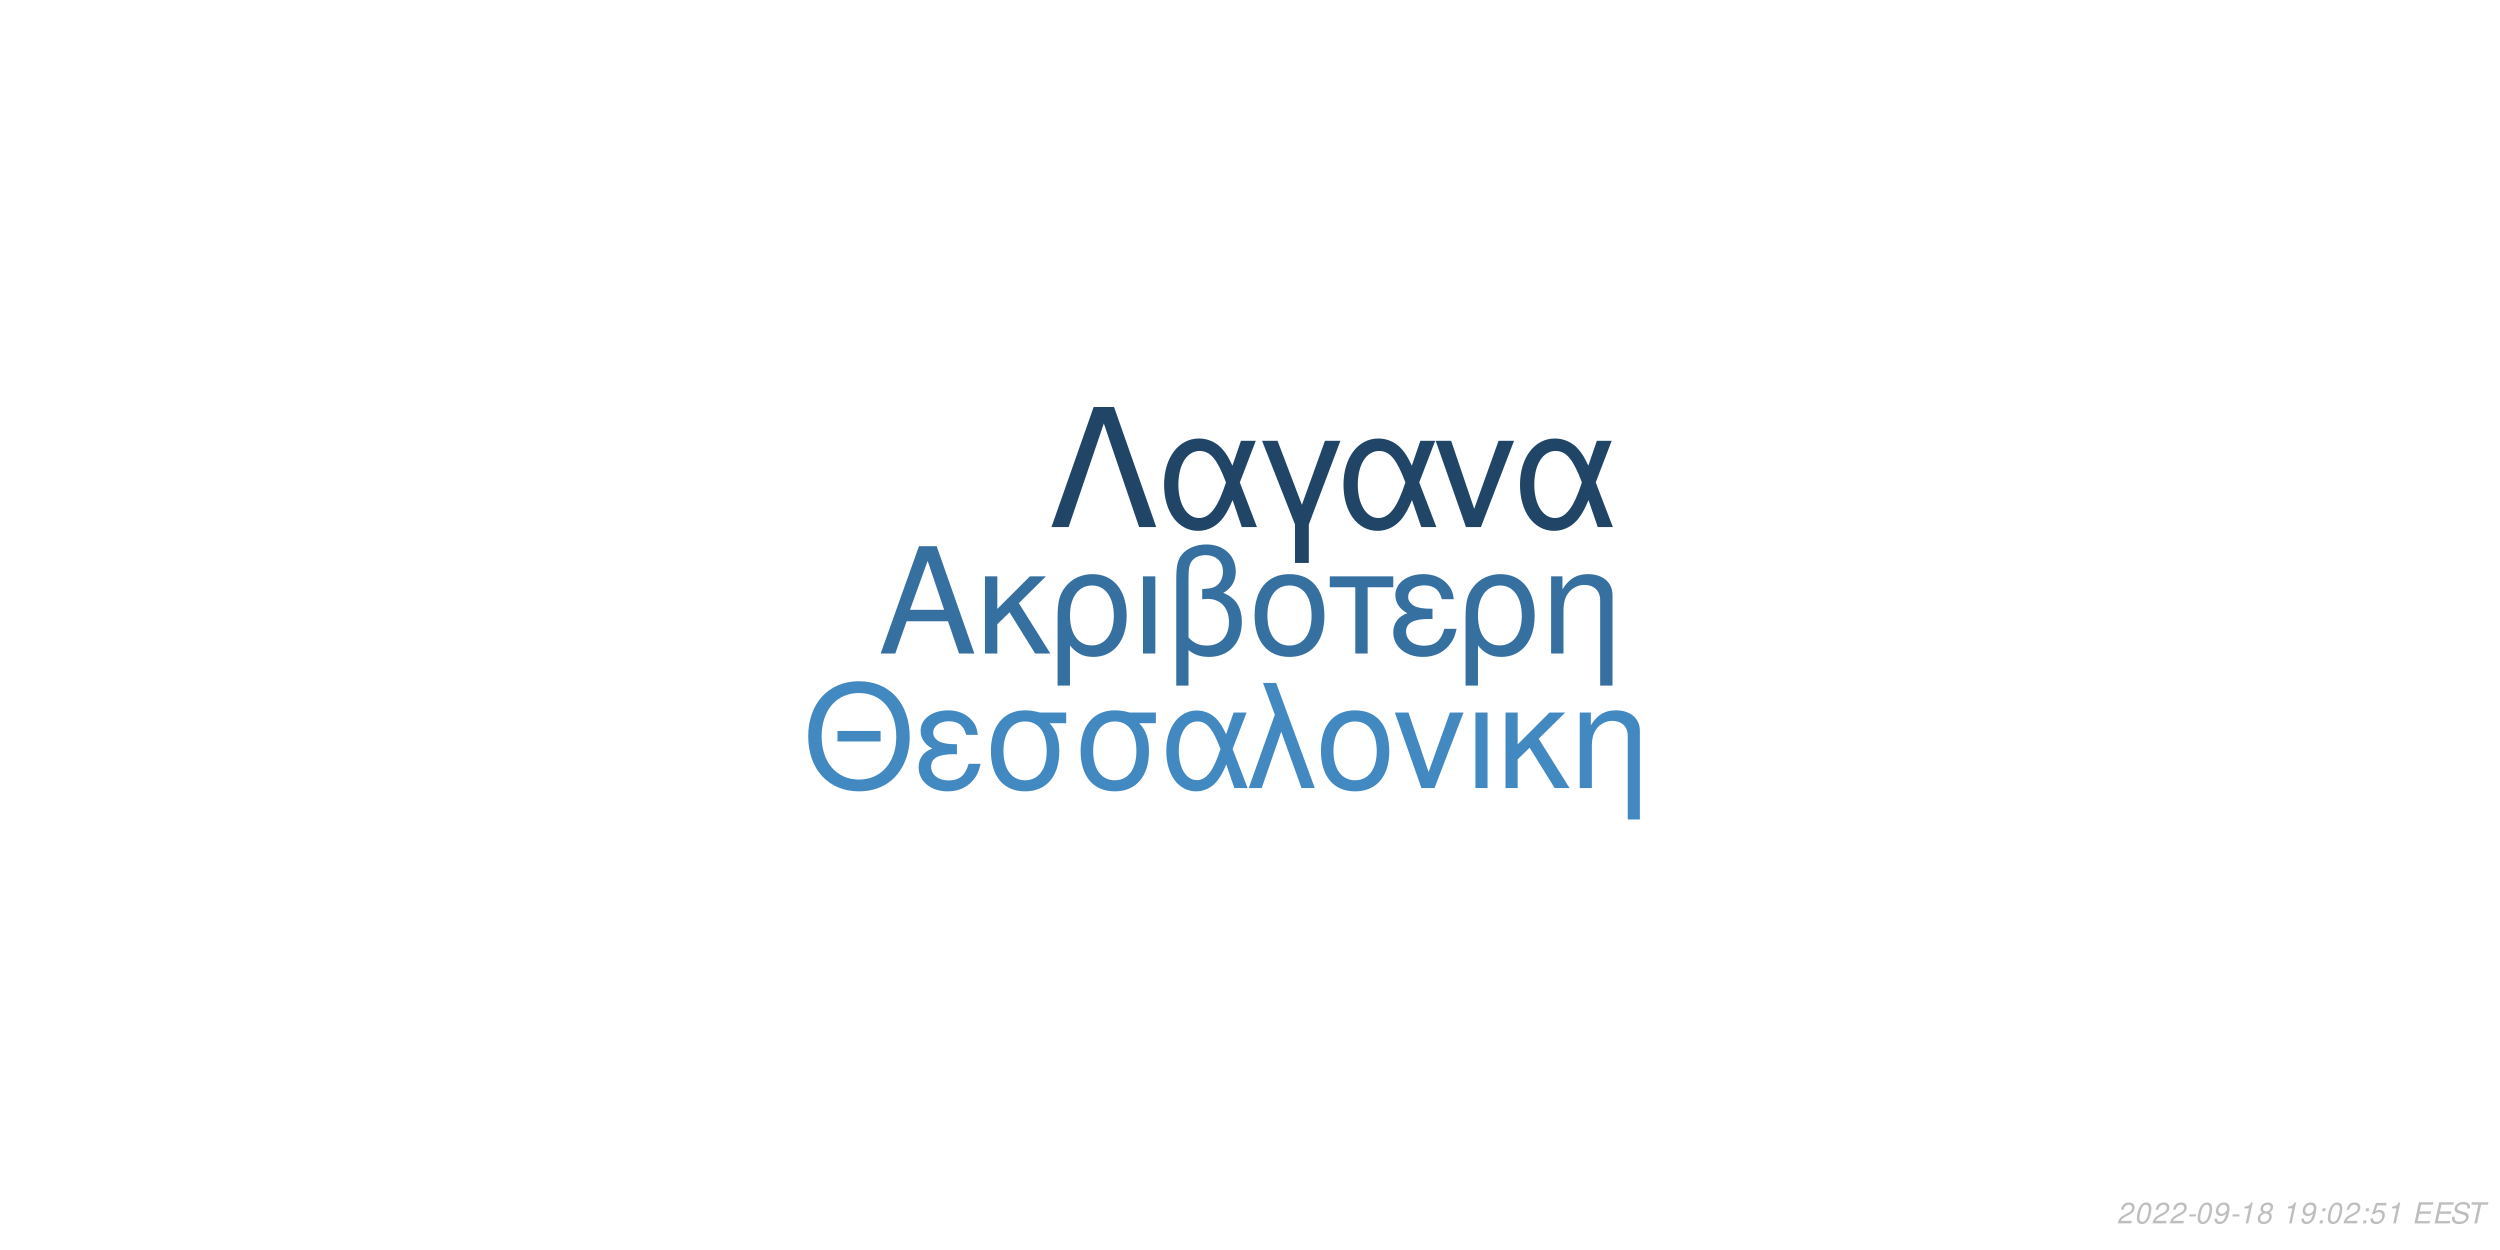
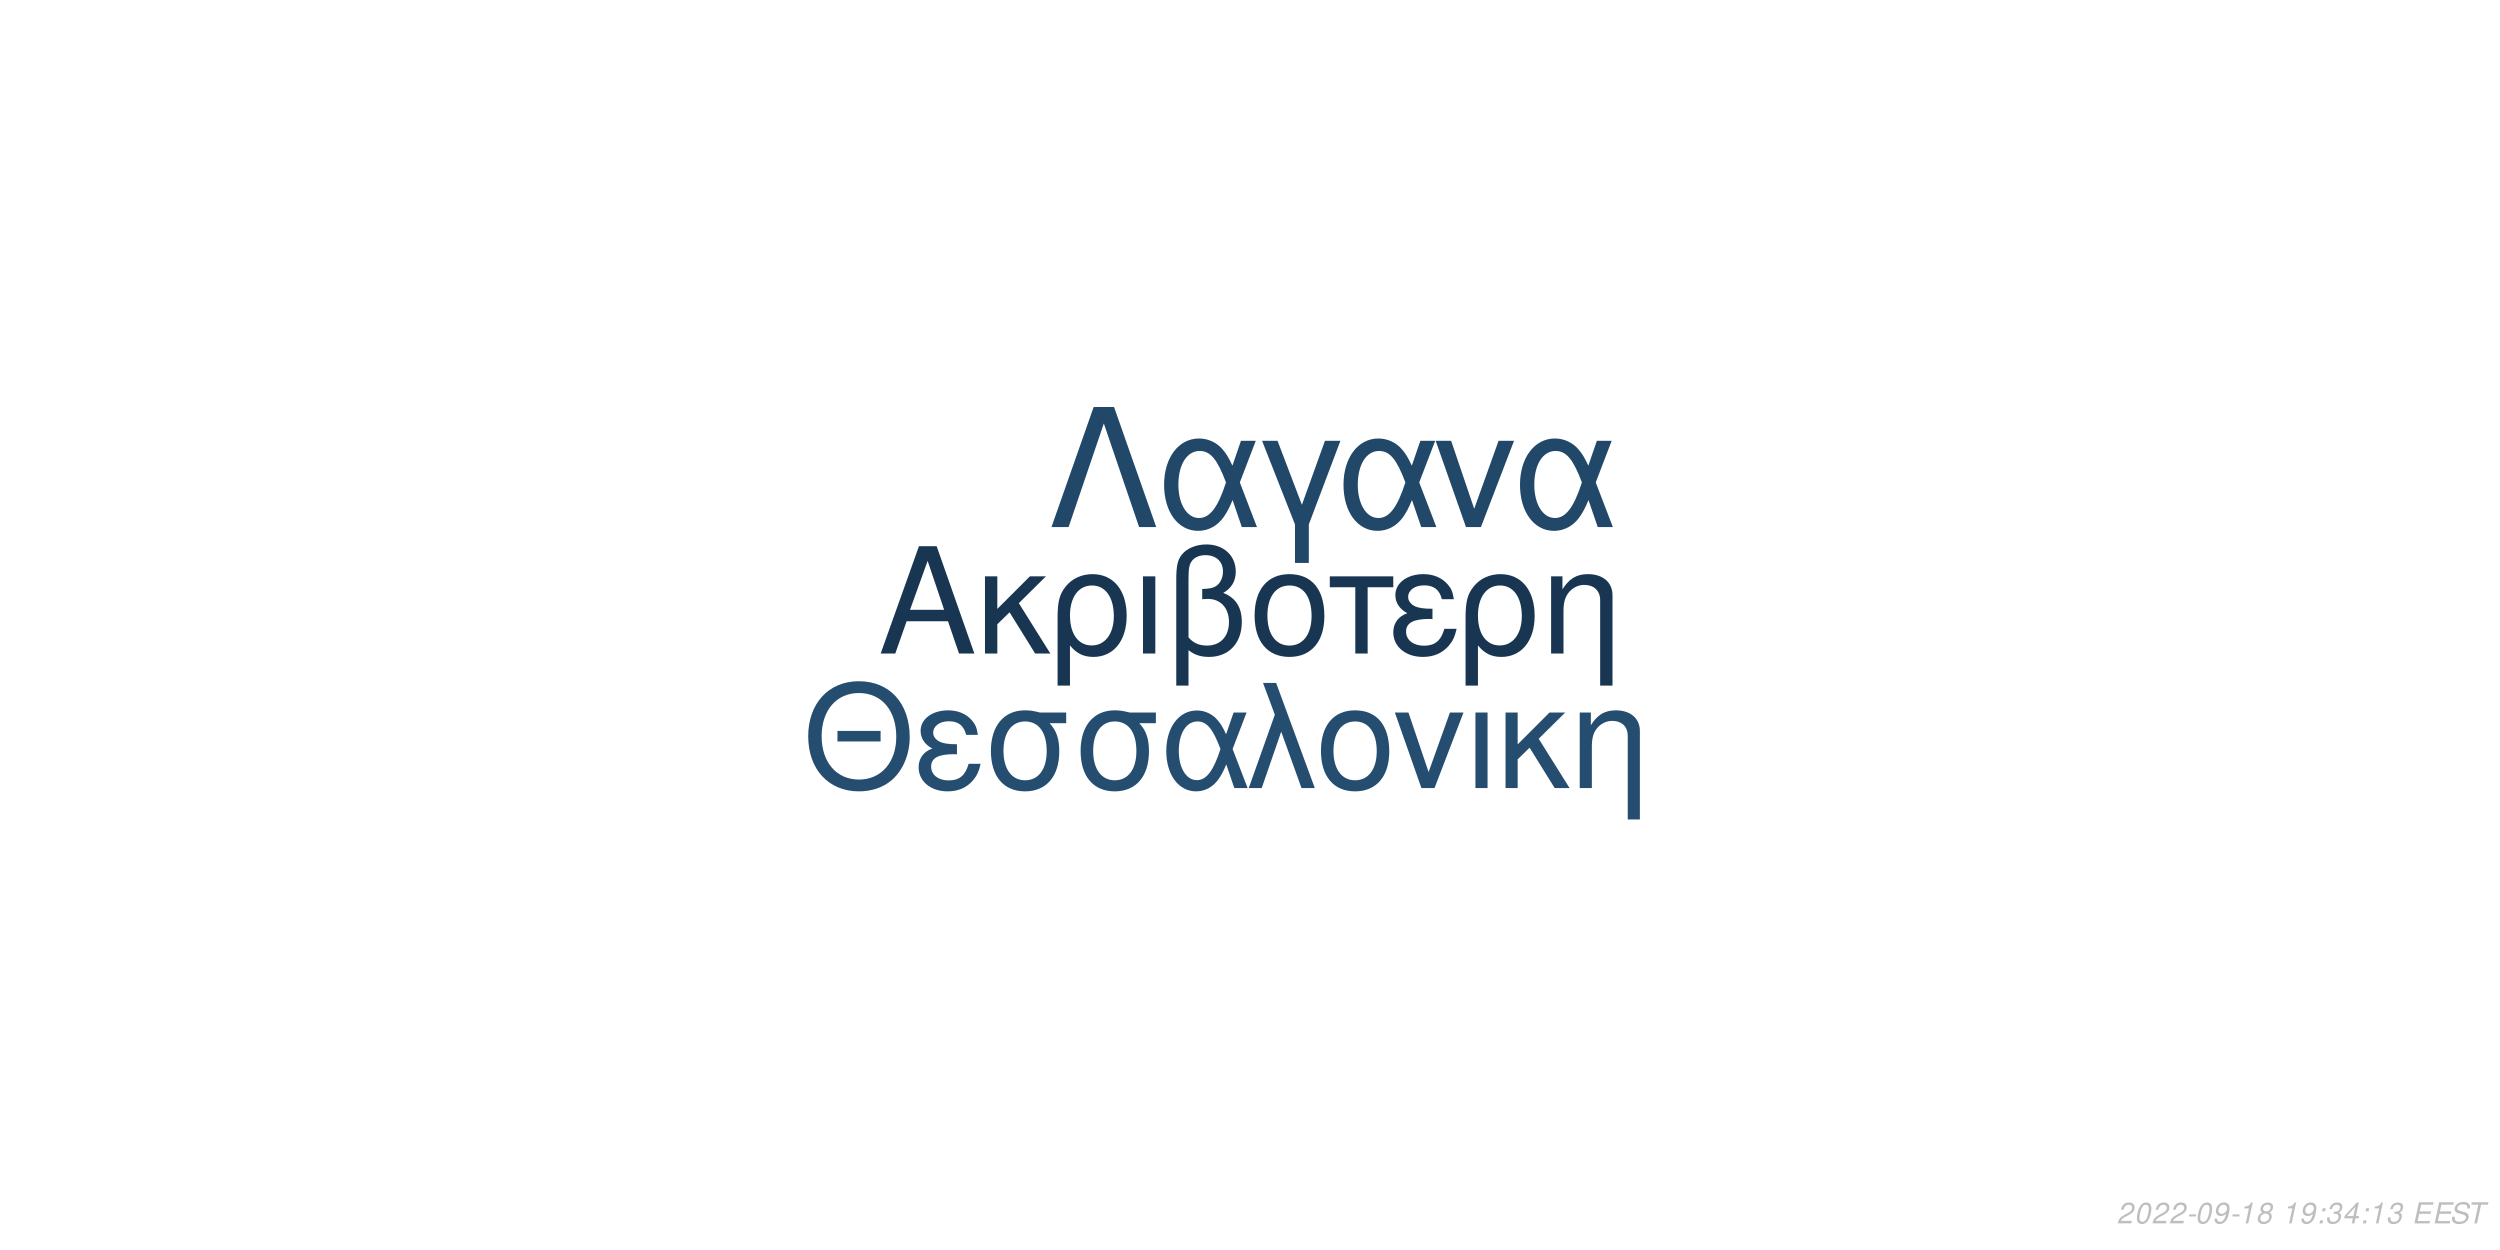
<svg xmlns="http://www.w3.org/2000/svg" xmlns:xlink="http://www.w3.org/1999/xlink" width="864pt" height="432pt" viewBox="0 0 864 432" version="1.1">
  <defs>
    <g>
      <symbol overflow="visible" id="glyph0-0">
        <path style="stroke:none;" d="" />
      </symbol>
      <symbol overflow="visible" id="glyph0-1">
        <path style="stroke:none;" d="M 24.125 -11.141 L 27.938 0 L 33.234 0 L 20.203 -37.094 L 14.094 -37.094 L 0.859 0 L 5.906 0 L 9.828 -11.141 Z M 22.797 -15.109 L 11 -15.109 L 17.094 -32.016 Z M 22.797 -15.109 " />
      </symbol>
      <symbol overflow="visible" id="glyph0-2">
        <path style="stroke:none;" d="M 7.172 -15.422 L 7.172 -26.672 L 2.906 -26.672 L 2.906 0 L 7.172 0 L 7.172 -10.125 L 11.406 -14.25 L 20.25 0 L 25.5 0 L 14.609 -17.406 L 23.969 -26.672 L 18.422 -26.672 Z M 7.172 -15.422 " />
      </symbol>
      <symbol overflow="visible" id="glyph0-3">
        <path style="stroke:none;" d="M 3 11.094 L 7.281 11.094 L 7.281 -2.797 C 9.516 -0.047 11.953 1.172 15.375 1.172 C 22.344 1.172 26.875 -4.422 26.875 -13.031 C 26.875 -21.891 22.297 -27.438 15.062 -27.438 C 11.297 -27.438 7.984 -25.906 5.797 -23.156 C 3.672 -20.516 3 -17.969 3 -12.359 Z M 14.906 -23.516 C 19.547 -23.516 22.438 -19.438 22.438 -12.922 C 22.438 -6.812 19.391 -2.797 14.812 -2.797 C 10.172 -2.797 7.281 -6.766 7.281 -13.125 C 7.281 -19.484 10.234 -23.516 14.906 -23.516 Z M 14.906 -23.516 " />
      </symbol>
      <symbol overflow="visible" id="glyph0-4">
        <path style="stroke:none;" d="M 3.516 0 L 7.781 0 L 7.781 -26.672 L 3.516 -26.672 Z M 3.516 0 " />
      </symbol>
      <symbol overflow="visible" id="glyph0-5">
        <path style="stroke:none;" d="M 4.016 11.094 L 8.25 11.094 L 8.25 -1.172 C 10.172 0.406 12.422 1.172 15.312 1.172 C 22.188 1.172 26.672 -3.609 26.672 -10.891 C 26.672 -15.984 24.578 -19.234 20.25 -20.969 C 23.109 -22.547 24.578 -25.031 24.578 -28.344 C 24.578 -33.844 20.406 -37.703 14.453 -37.703 C 10.938 -37.703 7.734 -36.391 6 -34.25 C 4.484 -32.422 4.016 -30.328 4.016 -25.391 Z M 8.25 -25.656 C 8.25 -29.359 8.5 -30.844 9.469 -32.062 C 10.375 -33.281 12.156 -34 14.094 -34 C 17.812 -34 20.156 -31.812 20.156 -28.297 C 20.156 -25.953 18.984 -23.812 17.297 -23.047 C 16.281 -22.547 15.469 -22.438 12.984 -22.297 L 12.984 -18.781 C 13.734 -18.828 14.344 -18.875 14.969 -18.875 C 19.344 -18.875 22.234 -15.719 22.234 -10.891 C 22.234 -5.906 19.281 -2.75 14.656 -2.75 C 11.953 -2.75 9.922 -3.609 8.25 -5.594 Z M 8.25 -25.656 " />
      </symbol>
      <symbol overflow="visible" id="glyph0-6">
        <path style="stroke:none;" d="M 14.094 -27.438 C 6.562 -27.438 2.094 -22.094 2.094 -13.125 C 2.094 -4.125 6.562 1.172 14.141 1.172 C 21.672 1.172 26.203 -4.172 26.203 -12.922 C 26.203 -22.188 21.828 -27.438 14.094 -27.438 Z M 14.141 -23.516 C 18.938 -23.516 21.781 -19.594 21.781 -12.984 C 21.781 -6.672 18.828 -2.75 14.141 -2.75 C 9.422 -2.75 6.516 -6.672 6.516 -13.125 C 6.516 -19.594 9.422 -23.516 14.141 -23.516 Z M 14.141 -23.516 " />
      </symbol>
      <symbol overflow="visible" id="glyph0-7">
        <path style="stroke:none;" d="M 7.891 0 L 12.156 0 L 12.156 -22.906 L 21.016 -22.906 L 21.016 -26.672 L -0.922 -26.672 L -0.922 -22.906 L 7.891 -22.906 Z M 7.891 0 " />
      </symbol>
      <symbol overflow="visible" id="glyph0-8">
        <path style="stroke:none;" d="M 14.562 -15.469 C 11.344 -15.469 9.562 -15.781 8.297 -16.438 C 6.922 -17.203 6.156 -18.328 6.156 -19.547 C 6.156 -21.891 8.453 -23.562 11.656 -23.562 C 15.062 -23.562 16.953 -22.094 17.812 -18.781 L 21.938 -18.781 C 21.578 -21.266 21.062 -22.5 19.797 -23.922 C 17.812 -26.203 14.906 -27.438 11.453 -27.438 C 5.797 -27.438 1.734 -24.375 1.734 -20.203 C 1.734 -17.609 3.156 -15.375 5.859 -13.938 C 2.797 -12.875 1.016 -10.484 1.016 -7.328 C 1.016 -2.391 5.297 1.172 11.25 1.172 C 14.969 1.172 17.906 -0.109 20.156 -2.641 C 21.578 -4.328 22.297 -5.797 22.906 -8.547 L 18.672 -8.547 C 17.5 -4.422 15.422 -2.703 11.609 -2.703 C 7.938 -2.703 5.438 -4.688 5.438 -7.578 C 5.438 -10.578 7.938 -11.953 13.484 -11.953 C 13.641 -11.953 14.094 -11.953 14.562 -11.906 Z M 14.562 -15.469 " />
      </symbol>
      <symbol overflow="visible" id="glyph0-9">
        <path style="stroke:none;" d="M 3.562 -26.672 L 3.562 0 L 7.844 0 L 7.844 -14.703 C 7.844 -17.906 8.5 -19.891 10.031 -21.531 C 11.406 -22.953 13.188 -23.719 15.062 -23.719 C 18.375 -23.719 20.516 -21.672 20.516 -18.469 L 20.516 11.094 L 24.781 11.094 L 24.781 -20.156 C 24.781 -24.578 21.469 -27.438 16.328 -27.438 C 12.359 -27.438 9.828 -25.906 7.484 -22.188 L 7.484 -26.672 Z M 3.562 -26.672 " />
      </symbol>
      <symbol overflow="visible" id="glyph1-0">
        <path style="stroke:none;" d="" />
      </symbol>
      <symbol overflow="visible" id="glyph1-1">
        <path style="stroke:none;" d="M 26.859 -19.734 L 11.953 -19.734 L 11.953 -16.094 L 26.859 -16.094 Z M 19.328 -36.922 C 8.922 -36.922 1.844 -29.25 1.844 -17.891 C 1.844 -6.484 8.875 1.141 19.391 1.141 C 23.812 1.141 27.703 -0.203 30.641 -2.688 C 34.578 -6.031 36.922 -11.656 36.922 -17.594 C 36.922 -29.297 30 -36.922 19.328 -36.922 Z M 19.328 -32.844 C 27.203 -32.844 32.281 -26.906 32.281 -17.688 C 32.281 -8.922 27.062 -2.938 19.391 -2.938 C 11.609 -2.938 6.484 -8.922 6.484 -17.891 C 6.484 -26.859 11.609 -32.844 19.328 -32.844 Z M 19.328 -32.844 " />
      </symbol>
      <symbol overflow="visible" id="glyph1-2">
        <path style="stroke:none;" d="M 14.25 -15.141 C 11.109 -15.141 9.375 -15.453 8.125 -16.094 C 6.781 -16.844 6.031 -17.938 6.031 -19.141 C 6.031 -21.422 8.266 -23.078 11.406 -23.078 C 14.75 -23.078 16.594 -21.625 17.438 -18.391 L 21.469 -18.391 C 21.125 -20.828 20.625 -22.031 19.391 -23.422 C 17.438 -25.656 14.594 -26.859 11.219 -26.859 C 5.688 -26.859 1.688 -23.875 1.688 -19.781 C 1.688 -17.234 3.094 -15.047 5.734 -13.656 C 2.734 -12.609 1 -10.266 1 -7.172 C 1 -2.344 5.188 1.141 11.016 1.141 C 14.656 1.141 17.547 -0.094 19.734 -2.594 C 21.125 -4.234 21.828 -5.688 22.422 -8.375 L 18.281 -8.375 C 17.141 -4.328 15.094 -2.641 11.359 -2.641 C 7.766 -2.641 5.328 -4.578 5.328 -7.422 C 5.328 -10.359 7.766 -11.703 13.203 -11.703 C 13.359 -11.703 13.797 -11.703 14.25 -11.656 Z M 14.25 -15.141 " />
      </symbol>
      <symbol overflow="visible" id="glyph1-3">
        <path style="stroke:none;" d="M 29 -26.109 L 19.938 -26.109 C 17.594 -26.703 16.438 -26.859 14.703 -26.859 C 7.469 -26.859 2.984 -21.469 2.984 -12.859 C 2.984 -4.031 7.375 1.141 14.797 1.141 C 22.172 1.141 26.609 -4.078 26.609 -12.656 C 26.609 -17.047 25.656 -19.828 23.266 -22.422 L 29 -22.422 Z M 14.797 -23.016 C 19.531 -23.016 22.266 -19.234 22.266 -12.75 C 22.266 -6.531 19.438 -2.688 14.797 -2.688 C 10.172 -2.688 7.328 -6.531 7.328 -12.859 C 7.328 -19.188 10.172 -23.016 14.797 -23.016 Z M 14.797 -23.016 " />
      </symbol>
      <symbol overflow="visible" id="glyph1-4">
        <path style="stroke:none;" d="M 29.344 -26.109 L 24.859 -26.109 L 22.266 -18.578 C 21.125 -21.031 20.484 -22.125 19.328 -23.469 C 17.547 -25.609 14.906 -26.812 12.156 -26.812 C 5.984 -26.812 1.594 -20.984 1.594 -12.812 C 1.594 -4.578 5.828 1.141 11.906 1.141 C 14.953 1.141 17.734 -0.344 19.625 -3.047 C 20.672 -4.531 21.281 -5.688 22.328 -8.172 L 25.109 0 L 29.703 0 L 24.516 -13.5 Z M 20.328 -13.5 C 17.891 -5.922 15.453 -2.734 12.156 -2.734 C 8.516 -2.734 5.922 -6.922 5.922 -12.812 C 5.922 -18.938 8.516 -23.016 12.359 -23.016 C 15.594 -23.016 17.688 -20.531 20.328 -13.5 Z M 20.328 -13.5 " />
      </symbol>
      <symbol overflow="visible" id="glyph1-5">
        <path style="stroke:none;" d="M 1.094 0 L 5.578 0 L 12.312 -19.484 L 19.328 0 L 23.922 0 L 10.562 -36.328 L 6.031 -36.328 L 10.109 -25.359 Z M 1.094 0 " />
      </symbol>
      <symbol overflow="visible" id="glyph1-6">
        <path style="stroke:none;" d="M 13.797 -26.859 C 6.422 -26.859 2.047 -21.625 2.047 -12.859 C 2.047 -4.031 6.422 1.141 13.859 1.141 C 21.234 1.141 25.656 -4.078 25.656 -12.656 C 25.656 -21.719 21.375 -26.859 13.797 -26.859 Z M 13.859 -23.016 C 18.531 -23.016 21.328 -19.188 21.328 -12.703 C 21.328 -6.531 18.438 -2.688 13.859 -2.688 C 9.219 -2.688 6.375 -6.531 6.375 -12.859 C 6.375 -19.188 9.219 -23.016 13.859 -23.016 Z M 13.859 -23.016 " />
      </symbol>
      <symbol overflow="visible" id="glyph1-7">
        <path style="stroke:none;" d="M 14.297 0 L 24.312 -26.109 L 19.625 -26.109 L 12.25 -5.531 L 5.281 -26.109 L 0.594 -26.109 L 9.766 0 Z M 14.297 0 " />
      </symbol>
      <symbol overflow="visible" id="glyph1-8">
        <path style="stroke:none;" d="M 3.438 0 L 7.625 0 L 7.625 -26.109 L 3.438 -26.109 Z M 3.438 0 " />
      </symbol>
      <symbol overflow="visible" id="glyph1-9">
        <path style="stroke:none;" d="M 7.031 -15.094 L 7.031 -26.109 L 2.844 -26.109 L 2.844 0 L 7.031 0 L 7.031 -9.922 L 11.156 -13.953 L 19.828 0 L 24.969 0 L 14.297 -17.047 L 23.469 -26.109 L 18.031 -26.109 Z M 7.031 -15.094 " />
      </symbol>
      <symbol overflow="visible" id="glyph1-10">
        <path style="stroke:none;" d="M 3.484 -26.109 L 3.484 0 L 7.672 0 L 7.672 -14.406 C 7.672 -17.547 8.328 -19.484 9.812 -21.078 C 11.156 -22.469 12.906 -23.219 14.75 -23.219 C 17.984 -23.219 20.078 -21.234 20.078 -18.094 L 20.078 10.859 L 24.266 10.859 L 24.266 -19.734 C 24.266 -24.062 21.031 -26.859 16 -26.859 C 12.109 -26.859 9.609 -25.359 7.328 -21.719 L 7.328 -26.109 Z M 3.484 -26.109 " />
      </symbol>
      <symbol overflow="visible" id="glyph2-0">
        <path style="stroke:none;" d="" />
      </symbol>
      <symbol overflow="visible" id="glyph2-1">
        <path style="stroke:none;" d="M 22.531 -41.484 L 15.484 -41.484 L 0.906 0 L 6.828 0 L 19 -35.797 L 31.188 0 L 37.109 0 Z M 22.531 -41.484 " />
      </symbol>
      <symbol overflow="visible" id="glyph2-2">
        <path style="stroke:none;" d="M 33.516 -29.812 L 28.391 -29.812 L 25.438 -21.219 C 24.125 -24.016 23.391 -25.266 22.078 -26.797 C 20.031 -29.25 17.016 -30.609 13.891 -30.609 C 6.828 -30.609 1.828 -23.953 1.828 -14.625 C 1.828 -5.234 6.656 1.312 13.594 1.312 C 17.078 1.312 20.266 -0.391 22.422 -3.469 C 23.609 -5.172 24.297 -6.484 25.5 -9.328 L 28.688 0 L 33.922 0 L 28 -15.422 Z M 23.219 -15.422 C 20.422 -6.766 17.641 -3.125 13.891 -3.125 C 9.734 -3.125 6.766 -7.906 6.766 -14.625 C 6.766 -21.625 9.734 -26.297 14.109 -26.297 C 17.812 -26.297 20.203 -23.453 23.219 -15.422 Z M 23.219 -15.422 " />
      </symbol>
      <symbol overflow="visible" id="glyph2-3">
        <path style="stroke:none;" d="M 12.062 12.406 L 16.844 12.406 L 16.844 -0.906 L 27.766 -29.812 L 22.422 -29.812 L 14.453 -7.688 L 6.031 -29.812 L 0.688 -29.812 L 12.062 -0.906 Z M 12.062 12.406 " />
      </symbol>
      <symbol overflow="visible" id="glyph2-4">
        <path style="stroke:none;" d="M 16.328 0 L 27.766 -29.812 L 22.422 -29.812 L 14 -6.312 L 6.031 -29.812 L 0.688 -29.812 L 11.156 0 Z M 16.328 0 " />
      </symbol>
      <symbol overflow="visible" id="glyph3-0">
        <path style="stroke:none;" d="" />
      </symbol>
      <symbol overflow="visible" id="glyph3-1">
        <path style="stroke:none;" d="M 5.234 -0.875 L 1.469 -0.875 C 1.641 -1.375 2.203 -1.891 3.109 -2.344 L 4.234 -2.938 C 5.562 -3.625 6.219 -4.469 6.219 -5.484 C 6.219 -5.938 6.062 -6.359 5.797 -6.656 C 5.469 -7.047 4.984 -7.234 4.312 -7.234 C 2.766 -7.234 1.891 -6.453 1.484 -4.734 L 2.375 -4.734 C 2.484 -5.188 2.609 -5.484 2.797 -5.75 C 3.094 -6.203 3.609 -6.453 4.188 -6.453 C 4.891 -6.453 5.344 -6.031 5.344 -5.375 C 5.344 -4.703 4.859 -4.094 4.016 -3.656 L 2.984 -3.125 C 1.234 -2.188 0.797 -1.656 0.344 -0.016 L 5.047 -0.016 Z M 5.234 -0.875 " />
      </symbol>
      <symbol overflow="visible" id="glyph3-2">
        <path style="stroke:none;" d="M 4.203 -7.234 C 3.375 -7.234 2.688 -6.812 2.125 -5.984 C 1.484 -5.047 0.984 -3.188 0.984 -1.734 C 0.984 -1.109 1.172 -0.562 1.484 -0.266 C 1.797 0.047 2.281 0.234 2.766 0.234 C 3.625 0.234 4.281 -0.156 4.859 -1.016 C 5.516 -1.953 6 -3.797 6 -5.266 C 6 -6.5 5.328 -7.234 4.203 -7.234 Z M 4.094 -6.453 C 4.734 -6.453 5.125 -5.984 5.125 -5.156 C 5.125 -4.203 4.781 -2.625 4.406 -1.812 C 3.984 -0.938 3.516 -0.547 2.875 -0.547 C 2.25 -0.547 1.875 -1.031 1.875 -1.828 C 1.875 -2.797 2.203 -4.344 2.594 -5.203 C 2.984 -6.047 3.453 -6.453 4.094 -6.453 Z M 4.094 -6.453 " />
      </symbol>
      <symbol overflow="visible" id="glyph3-3">
        <path style="stroke:none;" d="M 3.516 -3.125 L 1.125 -3.125 L 0.969 -2.406 L 3.359 -2.406 Z M 3.516 -3.125 " />
      </symbol>
      <symbol overflow="visible" id="glyph3-4">
        <path style="stroke:none;" d="M 0.844 -1.656 C 0.844 -1.547 0.844 -1.438 0.844 -1.375 C 0.844 -0.406 1.531 0.234 2.578 0.234 C 3.203 0.234 3.766 0.016 4.297 -0.438 C 4.938 -1 5.312 -1.656 5.594 -2.719 C 5.844 -3.672 6.016 -4.766 6.016 -5.375 C 6.016 -5.844 5.844 -6.328 5.547 -6.656 C 5.203 -7.031 4.703 -7.234 4.062 -7.234 C 2.516 -7.234 1.297 -5.938 1.297 -4.266 C 1.297 -3.203 1.984 -2.547 3.047 -2.547 C 3.484 -2.547 3.953 -2.672 4.281 -2.891 C 4.406 -2.984 4.547 -3.078 4.828 -3.344 C 4.438 -1.484 3.703 -0.547 2.703 -0.547 C 2.109 -0.547 1.719 -0.938 1.719 -1.547 L 1.719 -1.656 Z M 3.953 -6.453 C 4.625 -6.453 5.141 -5.953 5.141 -5.281 C 5.141 -4.188 4.312 -3.312 3.297 -3.312 C 2.594 -3.312 2.172 -3.734 2.172 -4.453 C 2.172 -5.562 2.984 -6.453 3.953 -6.453 Z M 3.953 -6.453 " />
      </symbol>
      <symbol overflow="visible" id="glyph3-5">
        <path style="stroke:none;" d="M 3.703 -5.188 L 2.594 0 L 3.469 0 L 5.016 -7.234 L 4.438 -7.234 C 3.906 -6.156 3.688 -6.016 2.234 -5.812 L 2.109 -5.188 Z M 3.703 -5.188 " />
      </symbol>
      <symbol overflow="visible" id="glyph3-6">
        <path style="stroke:none;" d="M 4.766 -3.797 C 5.078 -3.969 5.234 -4.078 5.438 -4.234 C 5.812 -4.594 6.062 -5.172 6.062 -5.734 C 6.062 -6.625 5.344 -7.234 4.266 -7.234 C 2.812 -7.234 1.703 -6.219 1.703 -4.875 C 1.703 -4.406 1.875 -4.125 2.359 -3.812 C 1.297 -3.312 0.75 -2.516 0.75 -1.469 C 0.75 -0.438 1.547 0.234 2.812 0.234 C 3.656 0.234 4.359 -0.094 4.938 -0.734 C 5.359 -1.234 5.609 -1.859 5.609 -2.438 C 5.609 -3.047 5.312 -3.516 4.766 -3.797 Z M 4.109 -6.453 C 4.797 -6.453 5.188 -6.125 5.188 -5.578 C 5.188 -5.266 5.062 -4.922 4.859 -4.672 C 4.562 -4.312 4.188 -4.156 3.656 -4.156 C 2.984 -4.156 2.594 -4.453 2.594 -4.984 C 2.594 -5.859 3.203 -6.453 4.109 -6.453 Z M 3.453 -3.406 C 4.234 -3.406 4.734 -2.984 4.734 -2.312 C 4.734 -1.312 3.922 -0.547 2.875 -0.547 C 2.125 -0.547 1.625 -0.969 1.625 -1.625 C 1.625 -2.609 2.438 -3.406 3.453 -3.406 Z M 3.453 -3.406 " />
      </symbol>
      <symbol overflow="visible" id="glyph3-7">
        <path style="stroke:none;" d="" />
      </symbol>
      <symbol overflow="visible" id="glyph3-8">
        <path style="stroke:none;" d="M 2.359 -1.031 L 1.312 -1.031 L 1.094 0 L 2.141 0 Z M 3.266 -5.234 L 2.219 -5.234 L 2 -4.203 L 3.047 -4.203 Z M 3.266 -5.234 " />
      </symbol>
      <symbol overflow="visible" id="glyph3-9">
-         <path style="stroke:none;" d="M 6.297 -7.094 L 2.594 -7.094 L 1.234 -3.234 L 2.047 -3.234 C 2.656 -3.766 2.938 -3.906 3.531 -3.906 C 4.328 -3.906 4.797 -3.453 4.797 -2.688 C 4.797 -1.438 3.969 -0.547 2.828 -0.547 C 2.031 -0.547 1.609 -0.938 1.578 -1.734 L 0.703 -1.734 L 0.703 -1.516 C 0.703 -0.938 0.844 -0.547 1.188 -0.266 C 1.562 0.062 2.078 0.234 2.703 0.234 C 3.656 0.234 4.391 -0.156 4.984 -0.922 C 5.422 -1.5 5.672 -2.234 5.672 -2.953 C 5.672 -4 4.938 -4.672 3.812 -4.672 C 3.328 -4.672 2.906 -4.547 2.406 -4.234 L 3.109 -6.219 L 6.109 -6.219 Z M 6.297 -7.094 " />
+         <path style="stroke:none;" d="M 2.922 -3.312 C 3.125 -3.344 3.234 -3.344 3.375 -3.344 C 4.203 -3.344 4.688 -3 4.688 -2.406 C 4.688 -1.312 3.906 -0.547 2.781 -0.547 C 2.047 -0.547 1.594 -0.938 1.594 -1.562 C 1.594 -1.719 1.609 -1.844 1.656 -2.094 L 0.766 -2.094 C 0.734 -1.797 0.719 -1.641 0.719 -1.469 C 0.719 -0.375 1.406 0.234 2.641 0.234 C 3.547 0.234 4.297 -0.078 4.812 -0.656 C 5.266 -1.156 5.562 -1.875 5.562 -2.547 C 5.562 -3.125 5.344 -3.453 4.797 -3.734 C 5.641 -4.234 6.016 -4.844 6.016 -5.734 C 6.016 -6.656 5.312 -7.234 4.203 -7.234 C 3.375 -7.234 2.672 -6.938 2.188 -6.375 C 1.891 -6.031 1.703 -5.641 1.516 -4.906 L 2.391 -4.906 C 2.5 -5.359 2.594 -5.594 2.734 -5.812 C 3.047 -6.234 3.516 -6.453 4.078 -6.453 C 4.734 -6.453 5.141 -6.125 5.141 -5.578 C 5.141 -5.188 5.016 -4.797 4.797 -4.547 C 4.516 -4.234 4 -4.062 3.266 -4.062 L 3.078 -4.062 Z M 2.922 -3.312 " />
      </symbol>
      <symbol overflow="visible" id="glyph3-10">
+         <path style="stroke:none;" d="M 3.625 -1.75 L 3.266 0 L 4.141 0 L 4.516 -1.75 L 5.562 -1.75 L 5.734 -2.531 L 4.688 -2.531 L 5.688 -7.234 L 5.016 -7.234 L 0.844 -2.672 L 0.641 -1.75 Z M 3.797 -2.531 L 1.594 -2.531 L 4.469 -5.703 Z M 3.797 -2.531 " />
+       </symbol>
+       <symbol overflow="visible" id="glyph3-11">
        <path style="stroke:none;" d="M 2.547 -3.312 L 6.5 -3.312 L 6.688 -4.141 L 2.719 -4.141 L 3.219 -6.469 L 7.344 -6.469 L 7.516 -7.297 L 2.453 -7.297 L 0.906 0 L 6.125 0 L 6.297 -0.812 L 2.016 -0.812 Z M 2.547 -3.312 " />
      </symbol>
-       <symbol overflow="visible" id="glyph3-11">
+       <symbol overflow="visible" id="glyph3-12">
        <path style="stroke:none;" d="M 7.062 -5.156 C 7.125 -5.438 7.141 -5.562 7.141 -5.703 C 7.141 -6.156 6.938 -6.594 6.594 -6.891 C 6.188 -7.25 5.656 -7.406 4.875 -7.406 C 3.844 -7.406 3.047 -7.125 2.5 -6.562 C 2.094 -6.141 1.781 -5.438 1.781 -4.922 C 1.781 -4.297 2.219 -3.766 2.891 -3.562 L 4.594 -3.094 C 5.406 -2.859 5.734 -2.578 5.734 -2.094 C 5.734 -1.781 5.547 -1.406 5.266 -1.141 C 4.844 -0.766 4.266 -0.578 3.453 -0.578 C 2.328 -0.578 1.812 -0.984 1.812 -1.906 C 1.812 -2.047 1.812 -2.125 1.844 -2.312 L 0.984 -2.312 C 0.906 -2.062 0.891 -1.906 0.891 -1.688 C 0.891 -0.484 1.797 0.234 3.297 0.234 C 4.359 0.234 5.234 -0.062 5.812 -0.609 C 6.344 -1.078 6.688 -1.797 6.688 -2.375 C 6.688 -2.641 6.609 -2.906 6.453 -3.156 C 6.234 -3.5 5.938 -3.703 5.469 -3.828 L 3.75 -4.312 C 2.984 -4.547 2.734 -4.734 2.734 -5.188 C 2.734 -5.547 2.875 -5.844 3.188 -6.109 C 3.547 -6.438 4.031 -6.594 4.703 -6.594 C 5.266 -6.594 5.688 -6.484 5.906 -6.297 C 6.094 -6.125 6.219 -5.797 6.219 -5.516 C 6.219 -5.422 6.203 -5.344 6.188 -5.156 Z M 7.062 -5.156 " />
      </symbol>
-       <symbol overflow="visible" id="glyph3-12">
+       <symbol overflow="visible" id="glyph3-13">
        <path style="stroke:none;" d="M 4.938 -6.469 L 7.312 -6.469 L 7.484 -7.297 L 1.75 -7.297 L 1.578 -6.469 L 3.984 -6.469 L 2.609 0 L 3.547 0 Z M 4.938 -6.469 " />
      </symbol>
    </g>
  </defs>
  <g id="surface1">
    <rect x="0" y="0" width="864" height="432" style="fill:rgb(100%,100%,100%);fill-opacity:1;stroke:none;" />
-     <g style="fill:rgb(21.176%,43.922%,62.745%);fill-opacity:1;">
+     <g style="fill:rgb(9.412%,21.176%,32.157%);fill-opacity:1;">
      <use xlink:href="#glyph0-1" x="303.5" y="225.861" />
      <use xlink:href="#glyph0-2" x="337.5" y="225.861" />
      <use xlink:href="#glyph0-3" x="362.5" y="225.861" />
      <use xlink:href="#glyph0-4" x="391.5" y="225.861" />
      <use xlink:href="#glyph0-5" x="402.5" y="225.861" />
      <use xlink:href="#glyph0-6" x="431.5" y="225.861" />
      <use xlink:href="#glyph0-7" x="460.5" y="225.861" />
      <use xlink:href="#glyph0-8" x="480.5" y="225.861" />
      <use xlink:href="#glyph0-3" x="503.5" y="225.861" />
      <use xlink:href="#glyph0-9" x="532.5" y="225.861" />
    </g>
-     <g style="fill:rgb(25.882%,53.725%,75.686%);fill-opacity:1;">
+     <g style="fill:rgb(14.118%,30.196%,43.922%);fill-opacity:1;">
      <use xlink:href="#glyph1-1" x="277.473" y="272.354" />
      <use xlink:href="#glyph1-2" x="316.473" y="272.354" />
      <use xlink:href="#glyph1-3" x="339.473" y="272.354" />
      <use xlink:href="#glyph1-3" x="370.473" y="272.354" />
      <use xlink:href="#glyph1-4" x="401.473" y="272.354" />
      <use xlink:href="#glyph1-5" x="430.473" y="272.354" />
      <use xlink:href="#glyph1-6" x="454.473" y="272.354" />
      <use xlink:href="#glyph1-7" x="481.473" y="272.354" />
      <use xlink:href="#glyph1-8" x="506.473" y="272.354" />
      <use xlink:href="#glyph1-9" x="517.473" y="272.354" />
      <use xlink:href="#glyph1-10" x="542.473" y="272.354" />
    </g>
-     <g style="fill:rgb(12.549%,27.059%,40.392%);fill-opacity:1;">
+     <g style="fill:rgb(12.941%,27.843%,41.176%);fill-opacity:1;">
      <use xlink:href="#glyph2-1" x="362.484" y="182.152" />
      <use xlink:href="#glyph2-2" x="400.484" y="182.152" />
      <use xlink:href="#glyph2-3" x="435.484" y="182.152" />
      <use xlink:href="#glyph2-2" x="462.484" y="182.152" />
      <use xlink:href="#glyph2-4" x="495.484" y="182.152" />
      <use xlink:href="#glyph2-2" x="523.484" y="182.152" />
    </g>
    <g style="fill:rgb(74.51%,74.51%,74.51%);fill-opacity:1;">
      <use xlink:href="#glyph3-1" x="731.52" y="422.81" />
      <use xlink:href="#glyph3-2" x="737.52" y="422.81" />
      <use xlink:href="#glyph3-1" x="743.52" y="422.81" />
      <use xlink:href="#glyph3-1" x="749.52" y="422.81" />
      <use xlink:href="#glyph3-3" x="755.52" y="422.81" />
      <use xlink:href="#glyph3-2" x="758.52" y="422.81" />
      <use xlink:href="#glyph3-4" x="764.52" y="422.81" />
      <use xlink:href="#glyph3-3" x="770.52" y="422.81" />
      <use xlink:href="#glyph3-5" x="773.52" y="422.81" />
      <use xlink:href="#glyph3-6" x="779.52" y="422.81" />
      <use xlink:href="#glyph3-7" x="785.52" y="422.81" />
      <use xlink:href="#glyph3-5" x="788.52" y="422.81" />
      <use xlink:href="#glyph3-4" x="794.52" y="422.81" />
      <use xlink:href="#glyph3-8" x="800.52" y="422.81" />
-       <use xlink:href="#glyph3-2" x="803.52" y="422.81" />
-       <use xlink:href="#glyph3-1" x="809.52" y="422.81" />
+       <use xlink:href="#glyph3-9" x="803.52" y="422.81" />
+       <use xlink:href="#glyph3-10" x="809.52" y="422.81" />
      <use xlink:href="#glyph3-8" x="815.52" y="422.81" />
-       <use xlink:href="#glyph3-9" x="818.52" y="422.81" />
-       <use xlink:href="#glyph3-5" x="824.52" y="422.81" />
+       <use xlink:href="#glyph3-5" x="818.52" y="422.81" />
+       <use xlink:href="#glyph3-9" x="824.52" y="422.81" />
      <use xlink:href="#glyph3-7" x="830.52" y="422.81" />
-       <use xlink:href="#glyph3-10" x="833.52" y="422.81" />
-       <use xlink:href="#glyph3-10" x="840.52" y="422.81" />
-       <use xlink:href="#glyph3-11" x="846.52" y="422.81" />
-       <use xlink:href="#glyph3-12" x="852.52" y="422.81" />
+       <use xlink:href="#glyph3-11" x="833.52" y="422.81" />
+       <use xlink:href="#glyph3-11" x="840.52" y="422.81" />
+       <use xlink:href="#glyph3-12" x="846.52" y="422.81" />
+       <use xlink:href="#glyph3-13" x="852.52" y="422.81" />
    </g>
  </g>
</svg>
